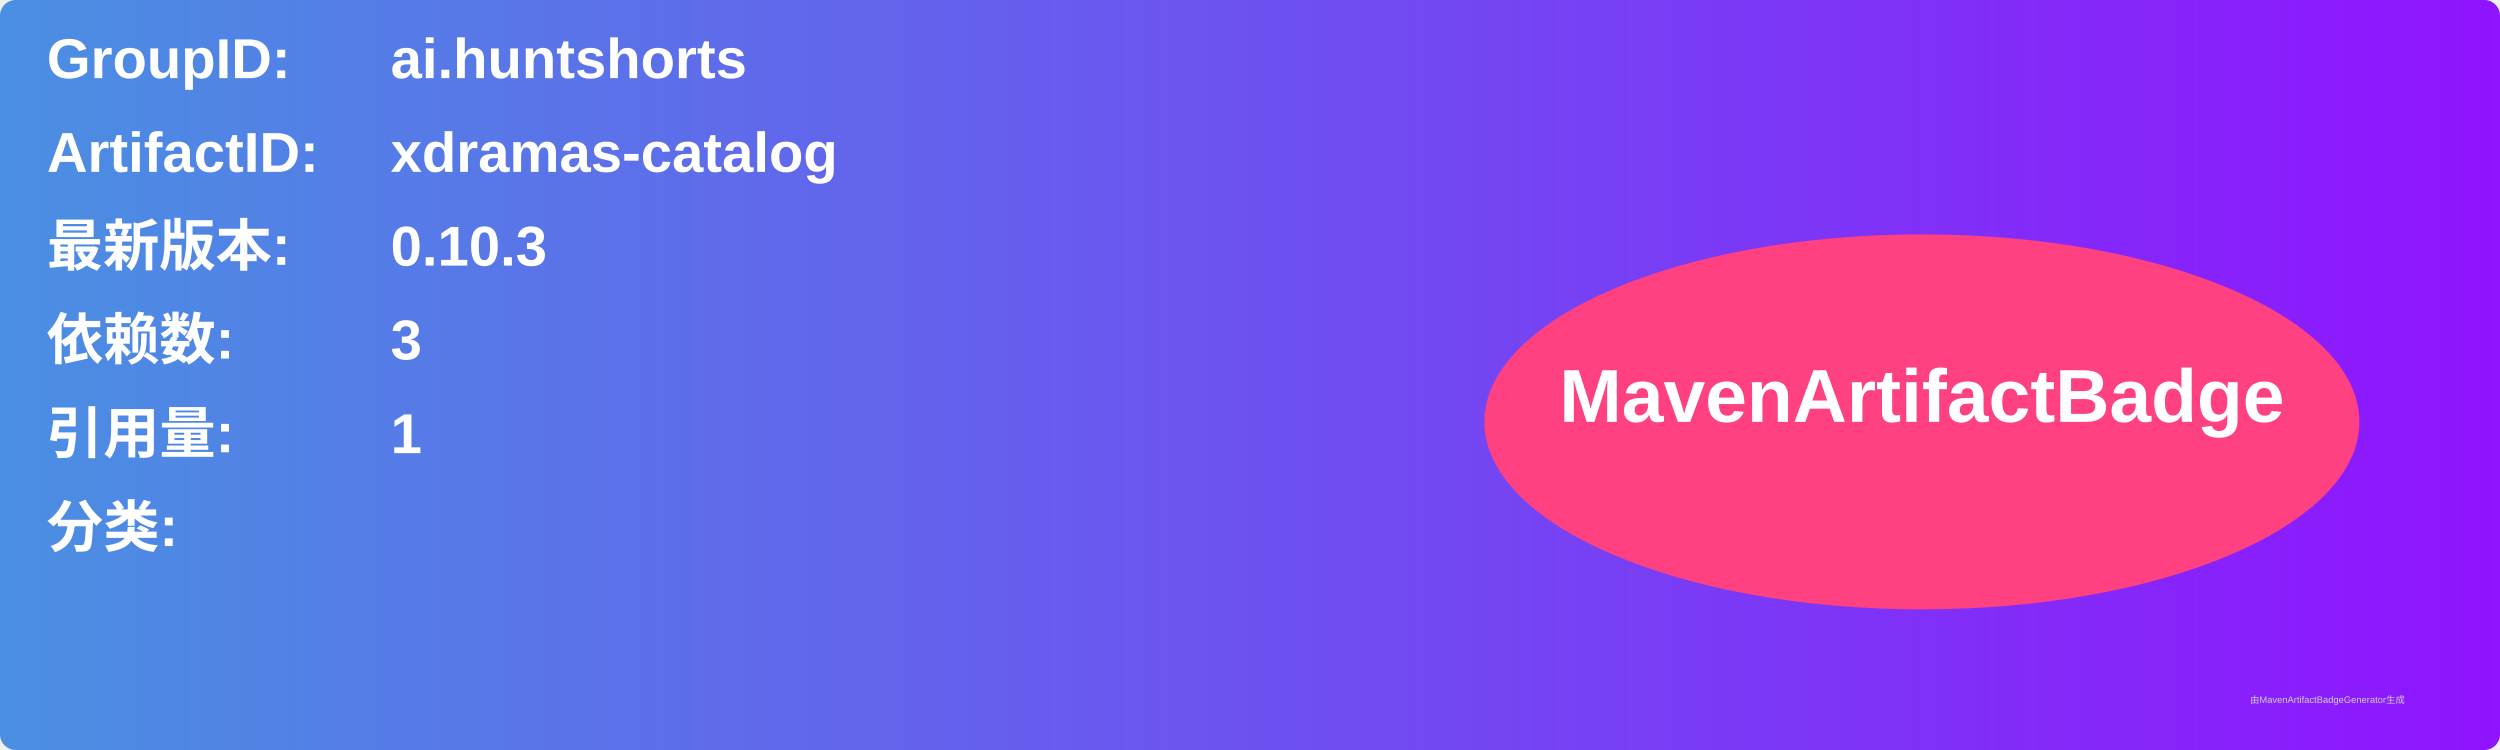
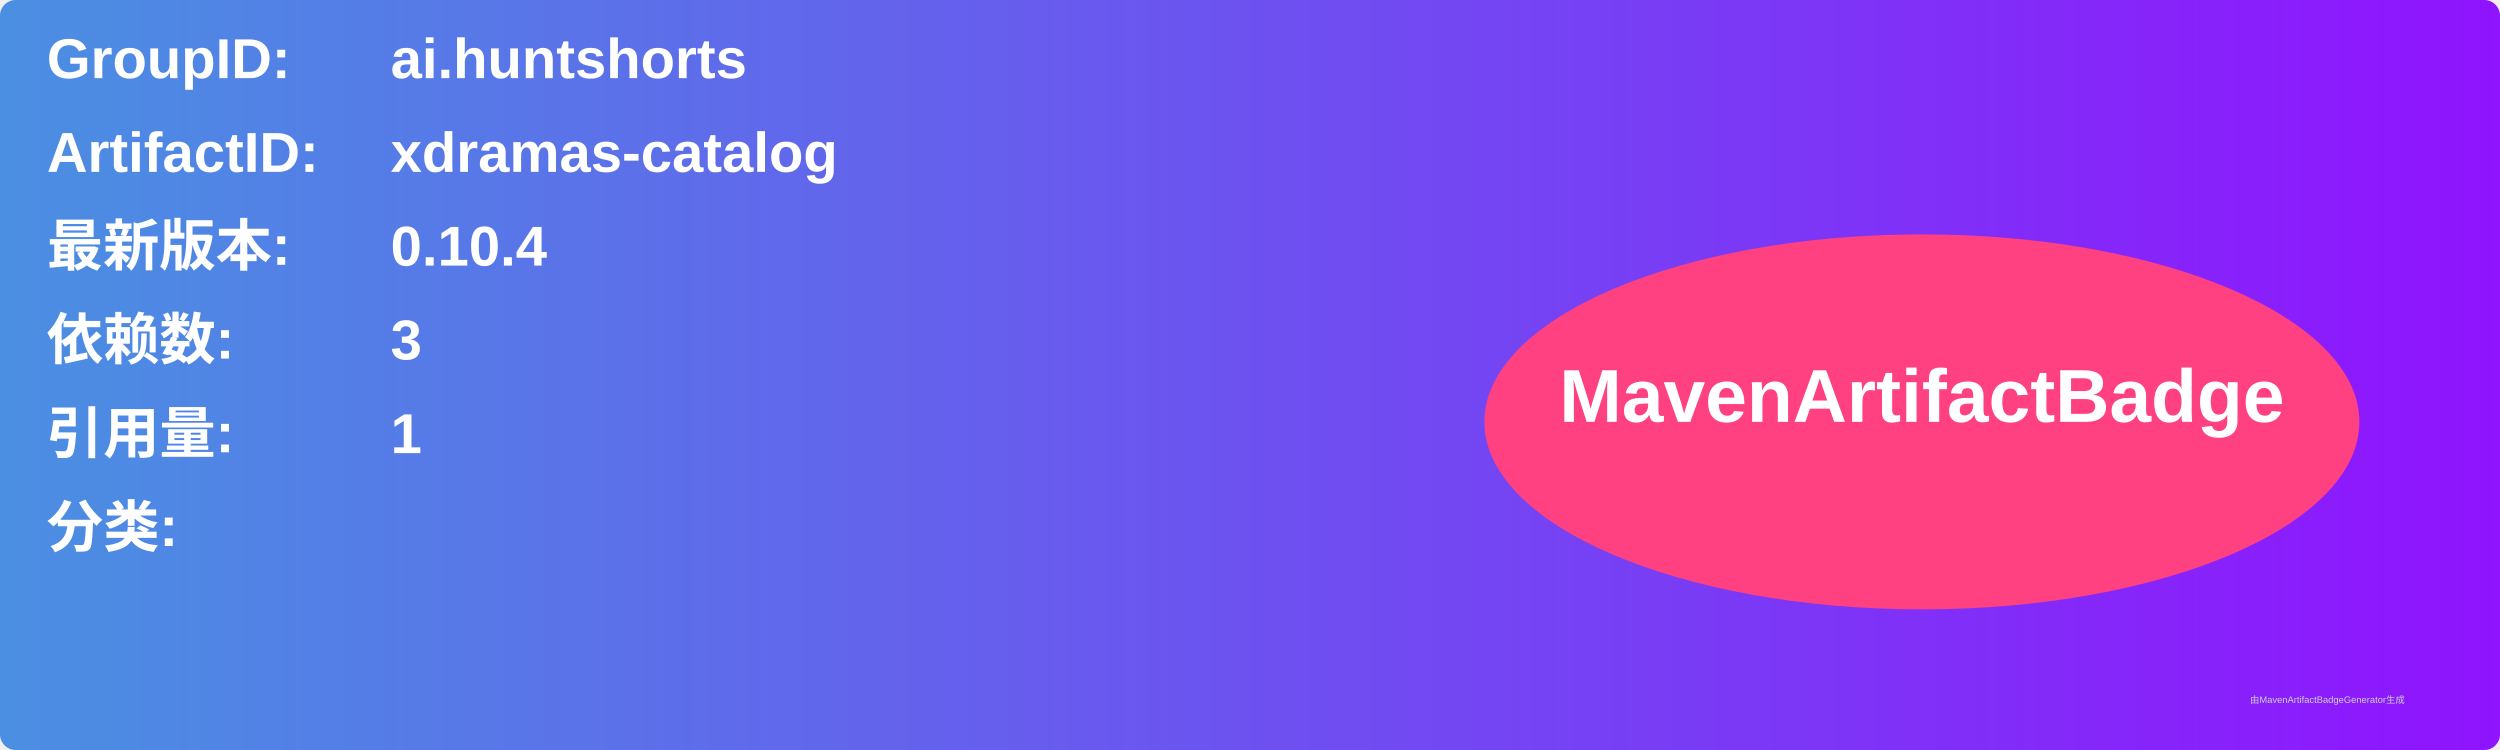
<svg xmlns="http://www.w3.org/2000/svg" width="800" height="240" viewBox="0 0 800 240">
  <linearGradient id="grad" x1="0%" y1="0%" x2="100%" y2="0%">
    <stop offset="0%" stop-color="#4a90e2" />
    <stop offset="100%" stop-color="#9013fe" />
  </linearGradient>
  <rect width="100%" height="100%" rx="5" ry="5" fill="url(#grad)" />
  <g transform="translate(15, 15)">
    <text x="0" y="10" font-family="Arial" font-size="18" fill="white" font-weight="bold" width="260">GroupID:</text>
    <text x="110" y="10" font-family="Arial" font-size="18" fill="white" font-weight="bold" width="460">ai.huntshorts</text>
    <text x="0" y="40" font-family="Arial" font-size="18" fill="white" font-weight="bold" width="260">ArtifactID:</text>
    <text x="110" y="40" font-family="Arial" font-size="18" fill="white" font-weight="bold" width="460">xdramas-catalog</text>
    <text x="0" y="70" font-family="Arial" font-size="18" fill="white" font-weight="bold">最新版本:</text>
    <text x="110" y="70" font-family="Arial" font-size="18" fill="white" font-weight="bold">
-       <tspan font-weight="bold">0.10.3</tspan>
+       <tspan font-weight="bold">0.10.4</tspan>
    </text>
    <text x="0" y="100" font-family="Arial" font-size="18" fill="white" font-weight="bold">依赖数: </text>
    <text x="110" y="100" font-family="Arial" font-size="18" fill="white">
      <tspan font-weight="bold">3</tspan>
    </text>
    <text x="0" y="130" font-family="Arial" font-size="18" fill="white" font-weight="bold">引用量: </text>
    <text x="110" y="130" font-family="Arial" font-size="18" fill="white">
      <tspan font-weight="bold">1</tspan>
    </text>
    <text x="0" y="160" font-family="Arial" font-size="18" fill="white" font-weight="bold">分类:</text>
    <text x="10" y="190" font-family="Arial" font-size="10" fill="white">
      <tspan font-weight="bold" />
    </text>
    <ellipse cx="600" cy="120" rx="140" ry="60" fill="#ff4081" />
    <text x="600" y="120" text-anchor="middle" font-family="Arial" font-size="24" fill="white" font-weight="bold">MavenArtifactBadge</text>
  </g>
  <text x="720" y="225" font-family="Arial" font-size="3" fill="#d0d0d0">由MavenArtifactBadgeGenerator生成</text>
</svg>
